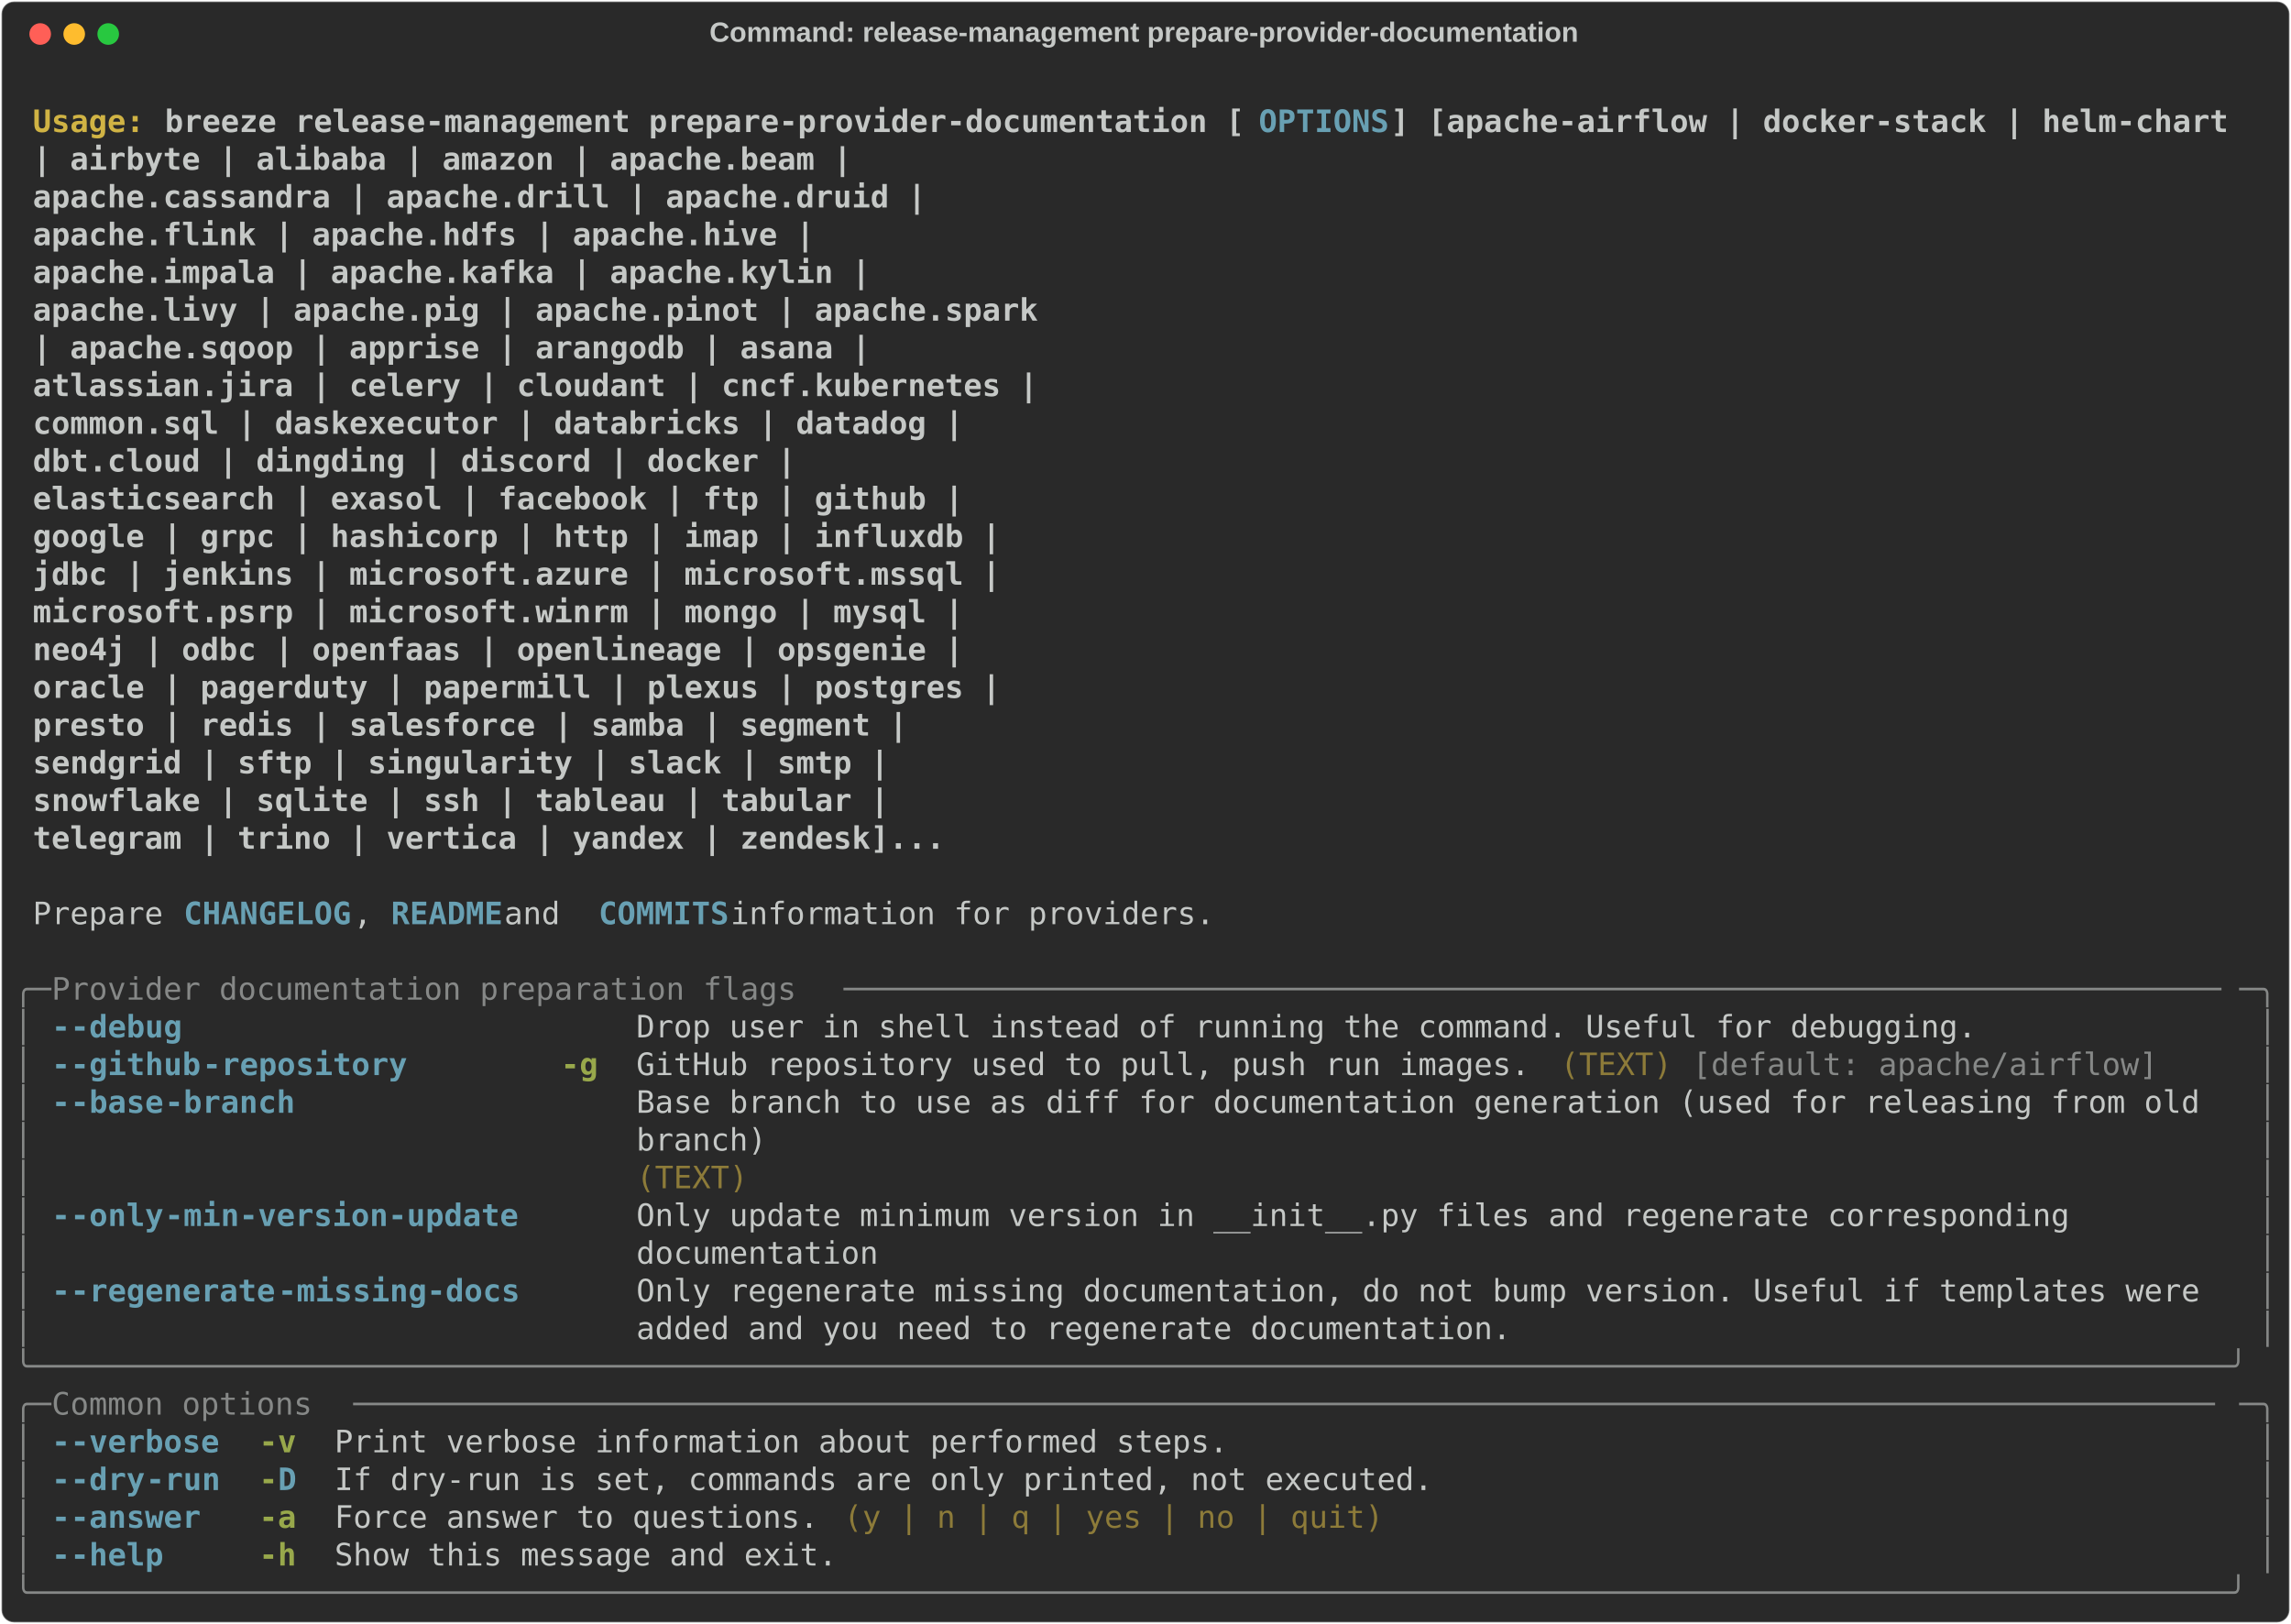
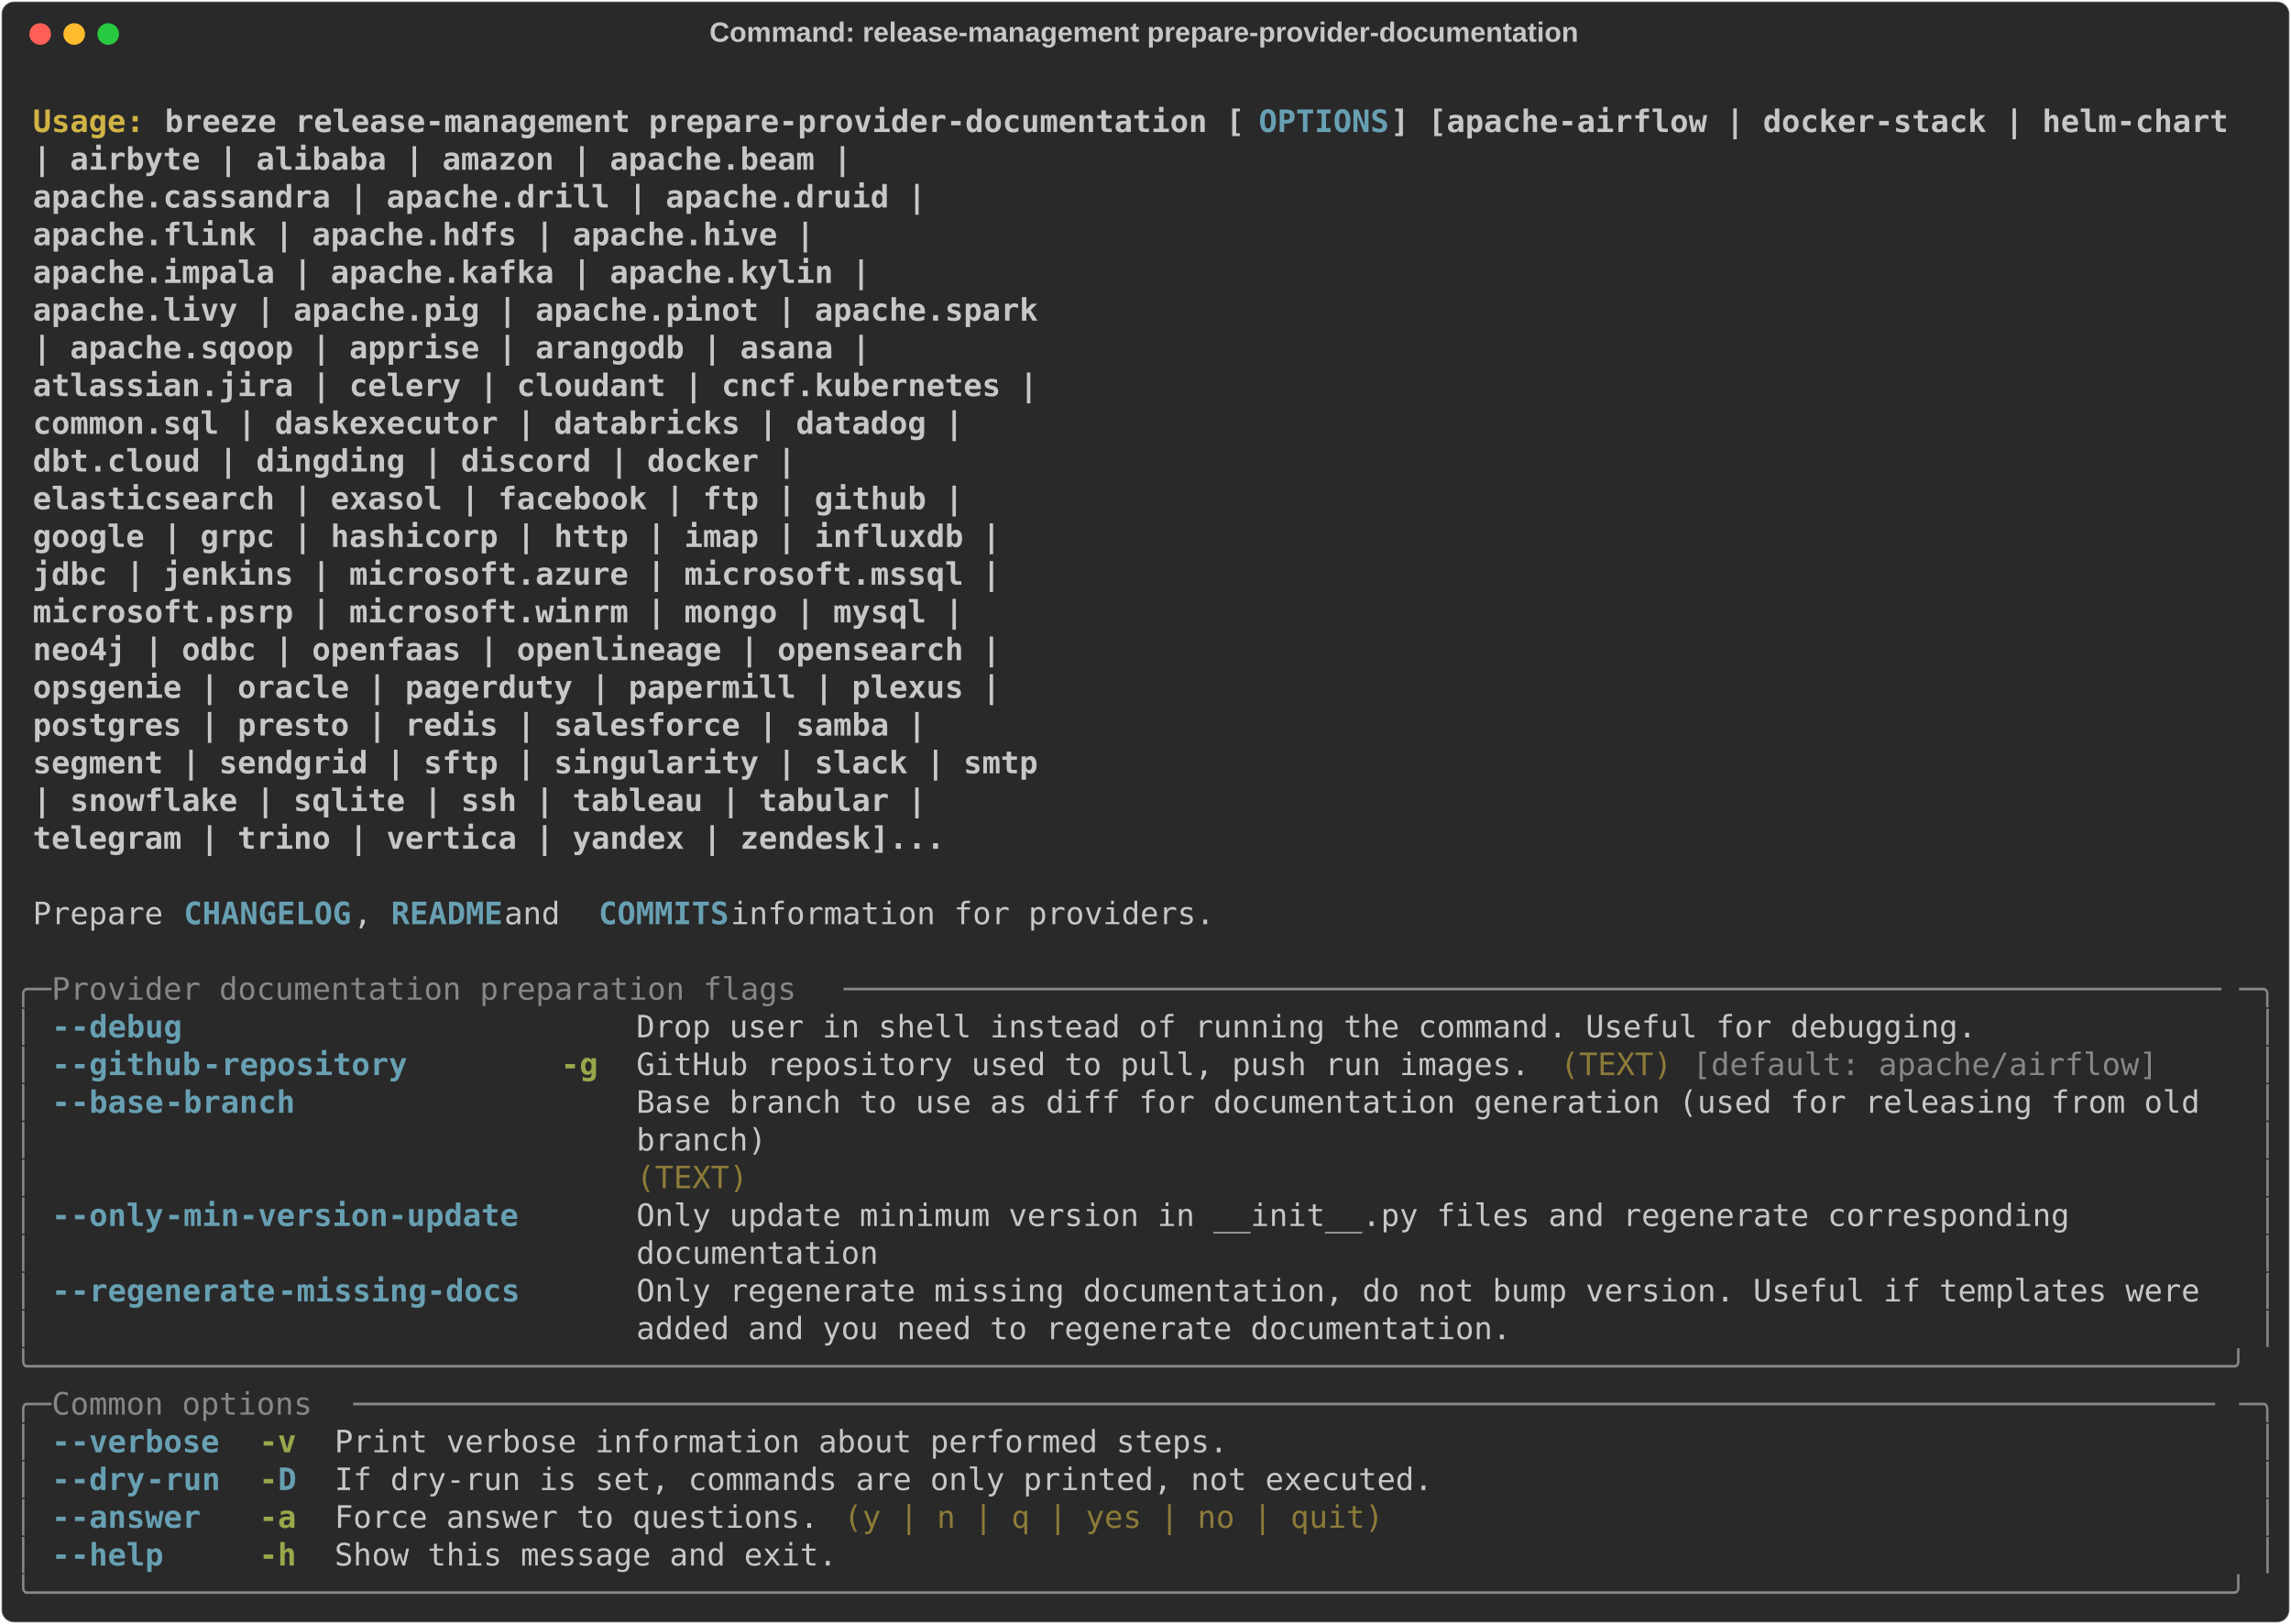
<svg xmlns="http://www.w3.org/2000/svg" class="rich-terminal" viewBox="0 0 1482 1050.4">
  <style>

    @font-face {
        font-family: "Fira Code";
        src: local("FiraCode-Regular"),
                url("https://cdnjs.cloudflare.com/ajax/libs/firacode/6.2.0/woff2/FiraCode-Regular.woff2") format("woff2"),
                url("https://cdnjs.cloudflare.com/ajax/libs/firacode/6.2.0/woff/FiraCode-Regular.woff") format("woff");
        font-style: normal;
        font-weight: 400;
    }
    @font-face {
        font-family: "Fira Code";
        src: local("FiraCode-Bold"),
                url("https://cdnjs.cloudflare.com/ajax/libs/firacode/6.2.0/woff2/FiraCode-Bold.woff2") format("woff2"),
                url("https://cdnjs.cloudflare.com/ajax/libs/firacode/6.2.0/woff/FiraCode-Bold.woff") format("woff");
        font-style: bold;
        font-weight: 700;
    }

    .breeze-release-management-prepare-provider-documentation-matrix {
        font-family: Fira Code, monospace;
        font-size: 20px;
        line-height: 24.4px;
        font-variant-east-asian: full-width;
    }

    .breeze-release-management-prepare-provider-documentation-title {
        font-size: 18px;
        font-weight: bold;
        font-family: arial;
    }

    .breeze-release-management-prepare-provider-documentation-r1 { fill: #c5c8c6;font-weight: bold }
.breeze-release-management-prepare-provider-documentation-r2 { fill: #c5c8c6 }
.breeze-release-management-prepare-provider-documentation-r3 { fill: #d0b344;font-weight: bold }
.breeze-release-management-prepare-provider-documentation-r4 { fill: #68a0b3;font-weight: bold }
.breeze-release-management-prepare-provider-documentation-r5 { fill: #868887 }
.breeze-release-management-prepare-provider-documentation-r6 { fill: #98a84b;font-weight: bold }
.breeze-release-management-prepare-provider-documentation-r7 { fill: #8d7b39 }
    </style>
  <defs>
    <clipPath id="breeze-release-management-prepare-provider-documentation-clip-terminal">
      <rect x="0" y="0" width="1463.0" height="999.4" />
    </clipPath>
    <clipPath id="breeze-release-management-prepare-provider-documentation-line-0">
      <rect x="0" y="1.5" width="1464" height="24.65" />
    </clipPath>
    <clipPath id="breeze-release-management-prepare-provider-documentation-line-1">
      <rect x="0" y="25.9" width="1464" height="24.65" />
    </clipPath>
    <clipPath id="breeze-release-management-prepare-provider-documentation-line-2">
      <rect x="0" y="50.3" width="1464" height="24.65" />
    </clipPath>
    <clipPath id="breeze-release-management-prepare-provider-documentation-line-3">
      <rect x="0" y="74.7" width="1464" height="24.65" />
    </clipPath>
    <clipPath id="breeze-release-management-prepare-provider-documentation-line-4">
      <rect x="0" y="99.1" width="1464" height="24.65" />
    </clipPath>
    <clipPath id="breeze-release-management-prepare-provider-documentation-line-5">
      <rect x="0" y="123.5" width="1464" height="24.65" />
    </clipPath>
    <clipPath id="breeze-release-management-prepare-provider-documentation-line-6">
      <rect x="0" y="147.9" width="1464" height="24.65" />
    </clipPath>
    <clipPath id="breeze-release-management-prepare-provider-documentation-line-7">
      <rect x="0" y="172.3" width="1464" height="24.65" />
    </clipPath>
    <clipPath id="breeze-release-management-prepare-provider-documentation-line-8">
      <rect x="0" y="196.7" width="1464" height="24.65" />
    </clipPath>
    <clipPath id="breeze-release-management-prepare-provider-documentation-line-9">
      <rect x="0" y="221.1" width="1464" height="24.65" />
    </clipPath>
    <clipPath id="breeze-release-management-prepare-provider-documentation-line-10">
      <rect x="0" y="245.5" width="1464" height="24.65" />
    </clipPath>
    <clipPath id="breeze-release-management-prepare-provider-documentation-line-11">
      <rect x="0" y="269.9" width="1464" height="24.65" />
    </clipPath>
    <clipPath id="breeze-release-management-prepare-provider-documentation-line-12">
      <rect x="0" y="294.3" width="1464" height="24.65" />
    </clipPath>
    <clipPath id="breeze-release-management-prepare-provider-documentation-line-13">
      <rect x="0" y="318.7" width="1464" height="24.65" />
    </clipPath>
    <clipPath id="breeze-release-management-prepare-provider-documentation-line-14">
      <rect x="0" y="343.1" width="1464" height="24.65" />
    </clipPath>
    <clipPath id="breeze-release-management-prepare-provider-documentation-line-15">
      <rect x="0" y="367.5" width="1464" height="24.65" />
    </clipPath>
    <clipPath id="breeze-release-management-prepare-provider-documentation-line-16">
      <rect x="0" y="391.9" width="1464" height="24.65" />
    </clipPath>
    <clipPath id="breeze-release-management-prepare-provider-documentation-line-17">
      <rect x="0" y="416.3" width="1464" height="24.65" />
    </clipPath>
    <clipPath id="breeze-release-management-prepare-provider-documentation-line-18">
      <rect x="0" y="440.7" width="1464" height="24.65" />
    </clipPath>
    <clipPath id="breeze-release-management-prepare-provider-documentation-line-19">
      <rect x="0" y="465.1" width="1464" height="24.65" />
    </clipPath>
    <clipPath id="breeze-release-management-prepare-provider-documentation-line-20">
      <rect x="0" y="489.5" width="1464" height="24.65" />
    </clipPath>
    <clipPath id="breeze-release-management-prepare-provider-documentation-line-21">
      <rect x="0" y="513.9" width="1464" height="24.65" />
    </clipPath>
    <clipPath id="breeze-release-management-prepare-provider-documentation-line-22">
      <rect x="0" y="538.3" width="1464" height="24.65" />
    </clipPath>
    <clipPath id="breeze-release-management-prepare-provider-documentation-line-23">
      <rect x="0" y="562.7" width="1464" height="24.65" />
    </clipPath>
    <clipPath id="breeze-release-management-prepare-provider-documentation-line-24">
      <rect x="0" y="587.1" width="1464" height="24.65" />
    </clipPath>
    <clipPath id="breeze-release-management-prepare-provider-documentation-line-25">
      <rect x="0" y="611.5" width="1464" height="24.65" />
    </clipPath>
    <clipPath id="breeze-release-management-prepare-provider-documentation-line-26">
      <rect x="0" y="635.9" width="1464" height="24.65" />
    </clipPath>
    <clipPath id="breeze-release-management-prepare-provider-documentation-line-27">
      <rect x="0" y="660.3" width="1464" height="24.65" />
    </clipPath>
    <clipPath id="breeze-release-management-prepare-provider-documentation-line-28">
      <rect x="0" y="684.7" width="1464" height="24.65" />
    </clipPath>
    <clipPath id="breeze-release-management-prepare-provider-documentation-line-29">
      <rect x="0" y="709.1" width="1464" height="24.65" />
    </clipPath>
    <clipPath id="breeze-release-management-prepare-provider-documentation-line-30">
      <rect x="0" y="733.5" width="1464" height="24.65" />
    </clipPath>
    <clipPath id="breeze-release-management-prepare-provider-documentation-line-31">
      <rect x="0" y="757.9" width="1464" height="24.65" />
    </clipPath>
    <clipPath id="breeze-release-management-prepare-provider-documentation-line-32">
      <rect x="0" y="782.3" width="1464" height="24.65" />
    </clipPath>
    <clipPath id="breeze-release-management-prepare-provider-documentation-line-33">
      <rect x="0" y="806.7" width="1464" height="24.65" />
    </clipPath>
    <clipPath id="breeze-release-management-prepare-provider-documentation-line-34">
      <rect x="0" y="831.1" width="1464" height="24.65" />
    </clipPath>
    <clipPath id="breeze-release-management-prepare-provider-documentation-line-35">
      <rect x="0" y="855.5" width="1464" height="24.65" />
    </clipPath>
    <clipPath id="breeze-release-management-prepare-provider-documentation-line-36">
      <rect x="0" y="879.9" width="1464" height="24.65" />
    </clipPath>
    <clipPath id="breeze-release-management-prepare-provider-documentation-line-37">
      <rect x="0" y="904.3" width="1464" height="24.65" />
    </clipPath>
    <clipPath id="breeze-release-management-prepare-provider-documentation-line-38">
      <rect x="0" y="928.7" width="1464" height="24.65" />
    </clipPath>
    <clipPath id="breeze-release-management-prepare-provider-documentation-line-39">
      <rect x="0" y="953.1" width="1464" height="24.65" />
    </clipPath>
  </defs>
  <rect fill="#292929" stroke="rgba(255,255,255,0.35)" stroke-width="1" x="1" y="1" width="1480" height="1048.4" rx="8" />
  <text class="breeze-release-management-prepare-provider-documentation-title" fill="#c5c8c6" text-anchor="middle" x="740" y="27">Command: release-management prepare-provider-documentation</text>
  <g transform="translate(26,22)">
    <circle cx="0" cy="0" r="7" fill="#ff5f57" />
    <circle cx="22" cy="0" r="7" fill="#febc2e" />
    <circle cx="44" cy="0" r="7" fill="#28c840" />
  </g>
  <g transform="translate(9, 41)" clip-path="url(#breeze-release-management-prepare-provider-documentation-clip-terminal)">
    <g class="breeze-release-management-prepare-provider-documentation-matrix">
      <text class="breeze-release-management-prepare-provider-documentation-r2" x="1464" y="20" textLength="12.2" clip-path="url(#breeze-release-management-prepare-provider-documentation-line-0)">
</text>
      <text class="breeze-release-management-prepare-provider-documentation-r3" x="12.2" y="44.4" textLength="85.4" clip-path="url(#breeze-release-management-prepare-provider-documentation-line-1)">Usage: </text>
      <text class="breeze-release-management-prepare-provider-documentation-r1" x="97.6" y="44.4" textLength="707.6" clip-path="url(#breeze-release-management-prepare-provider-documentation-line-1)">breeze release-management prepare-provider-documentation [</text>
      <text class="breeze-release-management-prepare-provider-documentation-r4" x="805.2" y="44.4" textLength="85.4" clip-path="url(#breeze-release-management-prepare-provider-documentation-line-1)">OPTIONS</text>
      <text class="breeze-release-management-prepare-provider-documentation-r1" x="890.6" y="44.4" textLength="549" clip-path="url(#breeze-release-management-prepare-provider-documentation-line-1)">] [apache-airflow | docker-stack | helm-chart</text>
      <text class="breeze-release-management-prepare-provider-documentation-r2" x="1464" y="44.4" textLength="12.2" clip-path="url(#breeze-release-management-prepare-provider-documentation-line-1)">
</text>
      <text class="breeze-release-management-prepare-provider-documentation-r1" x="12.2" y="68.8" textLength="1317.6" clip-path="url(#breeze-release-management-prepare-provider-documentation-line-2)">                                                                | airbyte | alibaba | amazon | apache.beam |</text>
      <text class="breeze-release-management-prepare-provider-documentation-r2" x="1464" y="68.8" textLength="12.2" clip-path="url(#breeze-release-management-prepare-provider-documentation-line-2)">
</text>
      <text class="breeze-release-management-prepare-provider-documentation-r1" x="12.2" y="93.2" textLength="1366.4" clip-path="url(#breeze-release-management-prepare-provider-documentation-line-3)">                                                                apache.cassandra | apache.drill | apache.druid |</text>
      <text class="breeze-release-management-prepare-provider-documentation-r2" x="1464" y="93.2" textLength="12.2" clip-path="url(#breeze-release-management-prepare-provider-documentation-line-3)">
</text>
      <text class="breeze-release-management-prepare-provider-documentation-r1" x="12.2" y="117.6" textLength="1293.2" clip-path="url(#breeze-release-management-prepare-provider-documentation-line-4)">                                                                apache.flink | apache.hdfs | apache.hive |</text>
      <text class="breeze-release-management-prepare-provider-documentation-r2" x="1464" y="117.6" textLength="12.2" clip-path="url(#breeze-release-management-prepare-provider-documentation-line-4)">
</text>
      <text class="breeze-release-management-prepare-provider-documentation-r1" x="12.2" y="142" textLength="1329.8" clip-path="url(#breeze-release-management-prepare-provider-documentation-line-5)">                                                                apache.impala | apache.kafka | apache.kylin |</text>
      <text class="breeze-release-management-prepare-provider-documentation-r2" x="1464" y="142" textLength="12.2" clip-path="url(#breeze-release-management-prepare-provider-documentation-line-5)">
</text>
      <text class="breeze-release-management-prepare-provider-documentation-r1" x="12.2" y="166.4" textLength="1439.6" clip-path="url(#breeze-release-management-prepare-provider-documentation-line-6)">                                                                apache.livy | apache.pig | apache.pinot | apache.spark</text>
      <text class="breeze-release-management-prepare-provider-documentation-r2" x="1464" y="166.4" textLength="12.2" clip-path="url(#breeze-release-management-prepare-provider-documentation-line-6)">
</text>
      <text class="breeze-release-management-prepare-provider-documentation-r1" x="12.2" y="190.8" textLength="1329.8" clip-path="url(#breeze-release-management-prepare-provider-documentation-line-7)">                                                                | apache.sqoop | apprise | arangodb | asana |</text>
      <text class="breeze-release-management-prepare-provider-documentation-r2" x="1464" y="190.8" textLength="12.2" clip-path="url(#breeze-release-management-prepare-provider-documentation-line-7)">
</text>
      <text class="breeze-release-management-prepare-provider-documentation-r1" x="12.2" y="215.2" textLength="1439.6" clip-path="url(#breeze-release-management-prepare-provider-documentation-line-8)">                                                                atlassian.jira | celery | cloudant | cncf.kubernetes |</text>
      <text class="breeze-release-management-prepare-provider-documentation-r2" x="1464" y="215.2" textLength="12.2" clip-path="url(#breeze-release-management-prepare-provider-documentation-line-8)">
</text>
      <text class="breeze-release-management-prepare-provider-documentation-r1" x="12.2" y="239.6" textLength="1390.8" clip-path="url(#breeze-release-management-prepare-provider-documentation-line-9)">                                                                common.sql | daskexecutor | databricks | datadog |</text>
      <text class="breeze-release-management-prepare-provider-documentation-r2" x="1464" y="239.6" textLength="12.2" clip-path="url(#breeze-release-management-prepare-provider-documentation-line-9)">
</text>
      <text class="breeze-release-management-prepare-provider-documentation-r1" x="12.2" y="264" textLength="1281" clip-path="url(#breeze-release-management-prepare-provider-documentation-line-10)">                                                                dbt.cloud | dingding | discord | docker |</text>
      <text class="breeze-release-management-prepare-provider-documentation-r2" x="1464" y="264" textLength="12.2" clip-path="url(#breeze-release-management-prepare-provider-documentation-line-10)">
</text>
      <text class="breeze-release-management-prepare-provider-documentation-r1" x="12.2" y="288.4" textLength="1390.8" clip-path="url(#breeze-release-management-prepare-provider-documentation-line-11)">                                                                elasticsearch | exasol | facebook | ftp | github |</text>
      <text class="breeze-release-management-prepare-provider-documentation-r2" x="1464" y="288.4" textLength="12.2" clip-path="url(#breeze-release-management-prepare-provider-documentation-line-11)">
</text>
      <text class="breeze-release-management-prepare-provider-documentation-r1" x="12.2" y="312.8" textLength="1415.2" clip-path="url(#breeze-release-management-prepare-provider-documentation-line-12)">                                                                google | grpc | hashicorp | http | imap | influxdb |</text>
      <text class="breeze-release-management-prepare-provider-documentation-r2" x="1464" y="312.8" textLength="12.2" clip-path="url(#breeze-release-management-prepare-provider-documentation-line-12)">
</text>
      <text class="breeze-release-management-prepare-provider-documentation-r1" x="12.2" y="337.2" textLength="1415.2" clip-path="url(#breeze-release-management-prepare-provider-documentation-line-13)">                                                                jdbc | jenkins | microsoft.azure | microsoft.mssql |</text>
      <text class="breeze-release-management-prepare-provider-documentation-r2" x="1464" y="337.2" textLength="12.2" clip-path="url(#breeze-release-management-prepare-provider-documentation-line-13)">
</text>
      <text class="breeze-release-management-prepare-provider-documentation-r1" x="12.2" y="361.6" textLength="1390.8" clip-path="url(#breeze-release-management-prepare-provider-documentation-line-14)">                                                                microsoft.psrp | microsoft.winrm | mongo | mysql |</text>
      <text class="breeze-release-management-prepare-provider-documentation-r2" x="1464" y="361.6" textLength="12.2" clip-path="url(#breeze-release-management-prepare-provider-documentation-line-14)">
</text>
-       <text class="breeze-release-management-prepare-provider-documentation-r1" x="12.2" y="386" textLength="1390.8" clip-path="url(#breeze-release-management-prepare-provider-documentation-line-15)">                                                                neo4j | odbc | openfaas | openlineage | opsgenie |</text>
+       <text class="breeze-release-management-prepare-provider-documentation-r1" x="12.2" y="386" textLength="1415.2" clip-path="url(#breeze-release-management-prepare-provider-documentation-line-15)">                                                                neo4j | odbc | openfaas | openlineage | opensearch |</text>
      <text class="breeze-release-management-prepare-provider-documentation-r2" x="1464" y="386" textLength="12.2" clip-path="url(#breeze-release-management-prepare-provider-documentation-line-15)">
</text>
-       <text class="breeze-release-management-prepare-provider-documentation-r1" x="12.2" y="410.4" textLength="1415.2" clip-path="url(#breeze-release-management-prepare-provider-documentation-line-16)">                                                                oracle | pagerduty | papermill | plexus | postgres |</text>
+       <text class="breeze-release-management-prepare-provider-documentation-r1" x="12.2" y="410.4" textLength="1415.2" clip-path="url(#breeze-release-management-prepare-provider-documentation-line-16)">                                                                opsgenie | oracle | pagerduty | papermill | plexus |</text>
      <text class="breeze-release-management-prepare-provider-documentation-r2" x="1464" y="410.4" textLength="12.2" clip-path="url(#breeze-release-management-prepare-provider-documentation-line-16)">
</text>
-       <text class="breeze-release-management-prepare-provider-documentation-r1" x="12.2" y="434.8" textLength="1354.2" clip-path="url(#breeze-release-management-prepare-provider-documentation-line-17)">                                                                presto | redis | salesforce | samba | segment |</text>
+       <text class="breeze-release-management-prepare-provider-documentation-r1" x="12.2" y="434.8" textLength="1366.4" clip-path="url(#breeze-release-management-prepare-provider-documentation-line-17)">                                                                postgres | presto | redis | salesforce | samba |</text>
      <text class="breeze-release-management-prepare-provider-documentation-r2" x="1464" y="434.8" textLength="12.2" clip-path="url(#breeze-release-management-prepare-provider-documentation-line-17)">
</text>
-       <text class="breeze-release-management-prepare-provider-documentation-r1" x="12.2" y="459.2" textLength="1342" clip-path="url(#breeze-release-management-prepare-provider-documentation-line-18)">                                                                sendgrid | sftp | singularity | slack | smtp |</text>
+       <text class="breeze-release-management-prepare-provider-documentation-r1" x="12.2" y="459.2" textLength="1439.6" clip-path="url(#breeze-release-management-prepare-provider-documentation-line-18)">                                                                segment | sendgrid | sftp | singularity | slack | smtp</text>
      <text class="breeze-release-management-prepare-provider-documentation-r2" x="1464" y="459.2" textLength="12.2" clip-path="url(#breeze-release-management-prepare-provider-documentation-line-18)">
</text>
-       <text class="breeze-release-management-prepare-provider-documentation-r1" x="12.2" y="483.6" textLength="1342" clip-path="url(#breeze-release-management-prepare-provider-documentation-line-19)">                                                                snowflake | sqlite | ssh | tableau | tabular |</text>
+       <text class="breeze-release-management-prepare-provider-documentation-r1" x="12.2" y="483.6" textLength="1366.4" clip-path="url(#breeze-release-management-prepare-provider-documentation-line-19)">                                                                | snowflake | sqlite | ssh | tableau | tabular |</text>
      <text class="breeze-release-management-prepare-provider-documentation-r2" x="1464" y="483.6" textLength="12.2" clip-path="url(#breeze-release-management-prepare-provider-documentation-line-19)">
</text>
      <text class="breeze-release-management-prepare-provider-documentation-r1" x="12.2" y="508" textLength="1378.6" clip-path="url(#breeze-release-management-prepare-provider-documentation-line-20)">                                                                telegram | trino | vertica | yandex | zendesk]...</text>
      <text class="breeze-release-management-prepare-provider-documentation-r2" x="1464" y="508" textLength="12.2" clip-path="url(#breeze-release-management-prepare-provider-documentation-line-20)">
</text>
      <text class="breeze-release-management-prepare-provider-documentation-r2" x="1464" y="532.4" textLength="12.2" clip-path="url(#breeze-release-management-prepare-provider-documentation-line-21)">
</text>
      <text class="breeze-release-management-prepare-provider-documentation-r2" x="12.2" y="556.8" textLength="97.6" clip-path="url(#breeze-release-management-prepare-provider-documentation-line-22)">Prepare </text>
      <text class="breeze-release-management-prepare-provider-documentation-r4" x="109.8" y="556.8" textLength="109.8" clip-path="url(#breeze-release-management-prepare-provider-documentation-line-22)">CHANGELOG</text>
      <text class="breeze-release-management-prepare-provider-documentation-r2" x="219.6" y="556.8" textLength="24.4" clip-path="url(#breeze-release-management-prepare-provider-documentation-line-22)">, </text>
      <text class="breeze-release-management-prepare-provider-documentation-r4" x="244" y="556.8" textLength="73.2" clip-path="url(#breeze-release-management-prepare-provider-documentation-line-22)">README</text>
      <text class="breeze-release-management-prepare-provider-documentation-r2" x="317.2" y="556.8" textLength="61" clip-path="url(#breeze-release-management-prepare-provider-documentation-line-22)"> and </text>
      <text class="breeze-release-management-prepare-provider-documentation-r4" x="378.2" y="556.8" textLength="85.4" clip-path="url(#breeze-release-management-prepare-provider-documentation-line-22)">COMMITS</text>
      <text class="breeze-release-management-prepare-provider-documentation-r2" x="463.6" y="556.8" textLength="329.4" clip-path="url(#breeze-release-management-prepare-provider-documentation-line-22)"> information for providers.</text>
      <text class="breeze-release-management-prepare-provider-documentation-r2" x="1464" y="556.8" textLength="12.2" clip-path="url(#breeze-release-management-prepare-provider-documentation-line-22)">
</text>
      <text class="breeze-release-management-prepare-provider-documentation-r2" x="1464" y="581.2" textLength="12.2" clip-path="url(#breeze-release-management-prepare-provider-documentation-line-23)">
</text>
      <text class="breeze-release-management-prepare-provider-documentation-r5" x="0" y="605.6" textLength="24.4" clip-path="url(#breeze-release-management-prepare-provider-documentation-line-24)">╭─</text>
      <text class="breeze-release-management-prepare-provider-documentation-r5" x="24.4" y="605.6" textLength="512.4" clip-path="url(#breeze-release-management-prepare-provider-documentation-line-24)"> Provider documentation preparation flags </text>
      <text class="breeze-release-management-prepare-provider-documentation-r5" x="536.8" y="605.6" textLength="902.8" clip-path="url(#breeze-release-management-prepare-provider-documentation-line-24)">──────────────────────────────────────────────────────────────────────────</text>
      <text class="breeze-release-management-prepare-provider-documentation-r5" x="1439.6" y="605.6" textLength="24.4" clip-path="url(#breeze-release-management-prepare-provider-documentation-line-24)">─╮</text>
      <text class="breeze-release-management-prepare-provider-documentation-r2" x="1464" y="605.6" textLength="12.2" clip-path="url(#breeze-release-management-prepare-provider-documentation-line-24)">
</text>
      <text class="breeze-release-management-prepare-provider-documentation-r5" x="0" y="630" textLength="12.2" clip-path="url(#breeze-release-management-prepare-provider-documentation-line-25)">│</text>
      <text class="breeze-release-management-prepare-provider-documentation-r4" x="24.4" y="630" textLength="12.2" clip-path="url(#breeze-release-management-prepare-provider-documentation-line-25)">-</text>
      <text class="breeze-release-management-prepare-provider-documentation-r4" x="36.6" y="630" textLength="73.2" clip-path="url(#breeze-release-management-prepare-provider-documentation-line-25)">-debug</text>
      <text class="breeze-release-management-prepare-provider-documentation-r2" x="402.6" y="630" textLength="878.4" clip-path="url(#breeze-release-management-prepare-provider-documentation-line-25)">Drop user in shell instead of running the command. Useful for debugging.</text>
      <text class="breeze-release-management-prepare-provider-documentation-r5" x="1451.8" y="630" textLength="12.2" clip-path="url(#breeze-release-management-prepare-provider-documentation-line-25)">│</text>
      <text class="breeze-release-management-prepare-provider-documentation-r2" x="1464" y="630" textLength="12.2" clip-path="url(#breeze-release-management-prepare-provider-documentation-line-25)">
</text>
      <text class="breeze-release-management-prepare-provider-documentation-r5" x="0" y="654.4" textLength="12.2" clip-path="url(#breeze-release-management-prepare-provider-documentation-line-26)">│</text>
      <text class="breeze-release-management-prepare-provider-documentation-r4" x="24.4" y="654.4" textLength="12.2" clip-path="url(#breeze-release-management-prepare-provider-documentation-line-26)">-</text>
      <text class="breeze-release-management-prepare-provider-documentation-r4" x="36.6" y="654.4" textLength="85.4" clip-path="url(#breeze-release-management-prepare-provider-documentation-line-26)">-github</text>
      <text class="breeze-release-management-prepare-provider-documentation-r4" x="122" y="654.4" textLength="134.2" clip-path="url(#breeze-release-management-prepare-provider-documentation-line-26)">-repository</text>
      <text class="breeze-release-management-prepare-provider-documentation-r6" x="353.8" y="654.4" textLength="24.4" clip-path="url(#breeze-release-management-prepare-provider-documentation-line-26)">-g</text>
      <text class="breeze-release-management-prepare-provider-documentation-r2" x="402.6" y="654.4" textLength="585.6" clip-path="url(#breeze-release-management-prepare-provider-documentation-line-26)">GitHub repository used to pull, push run images.</text>
      <text class="breeze-release-management-prepare-provider-documentation-r7" x="1000.4" y="654.4" textLength="73.2" clip-path="url(#breeze-release-management-prepare-provider-documentation-line-26)">(TEXT)</text>
      <text class="breeze-release-management-prepare-provider-documentation-r5" x="1085.8" y="654.4" textLength="305" clip-path="url(#breeze-release-management-prepare-provider-documentation-line-26)">[default: apache/airflow]</text>
      <text class="breeze-release-management-prepare-provider-documentation-r5" x="1451.8" y="654.4" textLength="12.2" clip-path="url(#breeze-release-management-prepare-provider-documentation-line-26)">│</text>
      <text class="breeze-release-management-prepare-provider-documentation-r2" x="1464" y="654.4" textLength="12.2" clip-path="url(#breeze-release-management-prepare-provider-documentation-line-26)">
</text>
      <text class="breeze-release-management-prepare-provider-documentation-r5" x="0" y="678.8" textLength="12.2" clip-path="url(#breeze-release-management-prepare-provider-documentation-line-27)">│</text>
      <text class="breeze-release-management-prepare-provider-documentation-r4" x="24.4" y="678.8" textLength="12.2" clip-path="url(#breeze-release-management-prepare-provider-documentation-line-27)">-</text>
      <text class="breeze-release-management-prepare-provider-documentation-r4" x="36.6" y="678.8" textLength="61" clip-path="url(#breeze-release-management-prepare-provider-documentation-line-27)">-base</text>
      <text class="breeze-release-management-prepare-provider-documentation-r4" x="97.6" y="678.8" textLength="85.4" clip-path="url(#breeze-release-management-prepare-provider-documentation-line-27)">-branch</text>
      <text class="breeze-release-management-prepare-provider-documentation-r2" x="402.6" y="678.8" textLength="1037" clip-path="url(#breeze-release-management-prepare-provider-documentation-line-27)">Base branch to use as diff for documentation generation (used for releasing from old </text>
      <text class="breeze-release-management-prepare-provider-documentation-r5" x="1451.8" y="678.8" textLength="12.2" clip-path="url(#breeze-release-management-prepare-provider-documentation-line-27)">│</text>
      <text class="breeze-release-management-prepare-provider-documentation-r2" x="1464" y="678.8" textLength="12.2" clip-path="url(#breeze-release-management-prepare-provider-documentation-line-27)">
</text>
      <text class="breeze-release-management-prepare-provider-documentation-r5" x="0" y="703.2" textLength="12.2" clip-path="url(#breeze-release-management-prepare-provider-documentation-line-28)">│</text>
      <text class="breeze-release-management-prepare-provider-documentation-r2" x="402.6" y="703.2" textLength="1037" clip-path="url(#breeze-release-management-prepare-provider-documentation-line-28)">branch)                                                                              </text>
      <text class="breeze-release-management-prepare-provider-documentation-r5" x="1451.8" y="703.2" textLength="12.2" clip-path="url(#breeze-release-management-prepare-provider-documentation-line-28)">│</text>
      <text class="breeze-release-management-prepare-provider-documentation-r2" x="1464" y="703.2" textLength="12.2" clip-path="url(#breeze-release-management-prepare-provider-documentation-line-28)">
</text>
      <text class="breeze-release-management-prepare-provider-documentation-r5" x="0" y="727.6" textLength="12.2" clip-path="url(#breeze-release-management-prepare-provider-documentation-line-29)">│</text>
      <text class="breeze-release-management-prepare-provider-documentation-r7" x="402.6" y="727.6" textLength="1037" clip-path="url(#breeze-release-management-prepare-provider-documentation-line-29)">(TEXT)                                                                               </text>
      <text class="breeze-release-management-prepare-provider-documentation-r5" x="1451.8" y="727.6" textLength="12.2" clip-path="url(#breeze-release-management-prepare-provider-documentation-line-29)">│</text>
      <text class="breeze-release-management-prepare-provider-documentation-r2" x="1464" y="727.6" textLength="12.2" clip-path="url(#breeze-release-management-prepare-provider-documentation-line-29)">
</text>
      <text class="breeze-release-management-prepare-provider-documentation-r5" x="0" y="752" textLength="12.2" clip-path="url(#breeze-release-management-prepare-provider-documentation-line-30)">│</text>
      <text class="breeze-release-management-prepare-provider-documentation-r4" x="24.4" y="752" textLength="12.2" clip-path="url(#breeze-release-management-prepare-provider-documentation-line-30)">-</text>
      <text class="breeze-release-management-prepare-provider-documentation-r4" x="36.6" y="752" textLength="61" clip-path="url(#breeze-release-management-prepare-provider-documentation-line-30)">-only</text>
      <text class="breeze-release-management-prepare-provider-documentation-r4" x="97.6" y="752" textLength="231.8" clip-path="url(#breeze-release-management-prepare-provider-documentation-line-30)">-min-version-update</text>
      <text class="breeze-release-management-prepare-provider-documentation-r2" x="402.6" y="752" textLength="1037" clip-path="url(#breeze-release-management-prepare-provider-documentation-line-30)">Only update minimum version in __init__.py files and regenerate corresponding        </text>
      <text class="breeze-release-management-prepare-provider-documentation-r5" x="1451.8" y="752" textLength="12.2" clip-path="url(#breeze-release-management-prepare-provider-documentation-line-30)">│</text>
      <text class="breeze-release-management-prepare-provider-documentation-r2" x="1464" y="752" textLength="12.2" clip-path="url(#breeze-release-management-prepare-provider-documentation-line-30)">
</text>
      <text class="breeze-release-management-prepare-provider-documentation-r5" x="0" y="776.4" textLength="12.2" clip-path="url(#breeze-release-management-prepare-provider-documentation-line-31)">│</text>
      <text class="breeze-release-management-prepare-provider-documentation-r2" x="402.6" y="776.4" textLength="1037" clip-path="url(#breeze-release-management-prepare-provider-documentation-line-31)">documentation                                                                        </text>
      <text class="breeze-release-management-prepare-provider-documentation-r5" x="1451.8" y="776.4" textLength="12.2" clip-path="url(#breeze-release-management-prepare-provider-documentation-line-31)">│</text>
      <text class="breeze-release-management-prepare-provider-documentation-r2" x="1464" y="776.4" textLength="12.2" clip-path="url(#breeze-release-management-prepare-provider-documentation-line-31)">
</text>
      <text class="breeze-release-management-prepare-provider-documentation-r5" x="0" y="800.8" textLength="12.2" clip-path="url(#breeze-release-management-prepare-provider-documentation-line-32)">│</text>
      <text class="breeze-release-management-prepare-provider-documentation-r4" x="24.4" y="800.8" textLength="12.2" clip-path="url(#breeze-release-management-prepare-provider-documentation-line-32)">-</text>
      <text class="breeze-release-management-prepare-provider-documentation-r4" x="36.6" y="800.8" textLength="134.2" clip-path="url(#breeze-release-management-prepare-provider-documentation-line-32)">-regenerate</text>
      <text class="breeze-release-management-prepare-provider-documentation-r4" x="170.8" y="800.8" textLength="158.6" clip-path="url(#breeze-release-management-prepare-provider-documentation-line-32)">-missing-docs</text>
      <text class="breeze-release-management-prepare-provider-documentation-r2" x="402.6" y="800.8" textLength="1037" clip-path="url(#breeze-release-management-prepare-provider-documentation-line-32)">Only regenerate missing documentation, do not bump version. Useful if templates were </text>
      <text class="breeze-release-management-prepare-provider-documentation-r5" x="1451.8" y="800.8" textLength="12.2" clip-path="url(#breeze-release-management-prepare-provider-documentation-line-32)">│</text>
      <text class="breeze-release-management-prepare-provider-documentation-r2" x="1464" y="800.8" textLength="12.2" clip-path="url(#breeze-release-management-prepare-provider-documentation-line-32)">
</text>
      <text class="breeze-release-management-prepare-provider-documentation-r5" x="0" y="825.2" textLength="12.2" clip-path="url(#breeze-release-management-prepare-provider-documentation-line-33)">│</text>
      <text class="breeze-release-management-prepare-provider-documentation-r2" x="402.6" y="825.2" textLength="1037" clip-path="url(#breeze-release-management-prepare-provider-documentation-line-33)">added and you need to regenerate documentation.                                      </text>
      <text class="breeze-release-management-prepare-provider-documentation-r5" x="1451.8" y="825.2" textLength="12.2" clip-path="url(#breeze-release-management-prepare-provider-documentation-line-33)">│</text>
      <text class="breeze-release-management-prepare-provider-documentation-r2" x="1464" y="825.2" textLength="12.2" clip-path="url(#breeze-release-management-prepare-provider-documentation-line-33)">
</text>
      <text class="breeze-release-management-prepare-provider-documentation-r5" x="0" y="849.6" textLength="1464" clip-path="url(#breeze-release-management-prepare-provider-documentation-line-34)">╰──────────────────────────────────────────────────────────────────────────────────────────────────────────────────────╯</text>
      <text class="breeze-release-management-prepare-provider-documentation-r2" x="1464" y="849.6" textLength="12.2" clip-path="url(#breeze-release-management-prepare-provider-documentation-line-34)">
</text>
      <text class="breeze-release-management-prepare-provider-documentation-r5" x="0" y="874" textLength="24.4" clip-path="url(#breeze-release-management-prepare-provider-documentation-line-35)">╭─</text>
      <text class="breeze-release-management-prepare-provider-documentation-r5" x="24.4" y="874" textLength="195.2" clip-path="url(#breeze-release-management-prepare-provider-documentation-line-35)"> Common options </text>
      <text class="breeze-release-management-prepare-provider-documentation-r5" x="219.6" y="874" textLength="1220" clip-path="url(#breeze-release-management-prepare-provider-documentation-line-35)">────────────────────────────────────────────────────────────────────────────────────────────────────</text>
      <text class="breeze-release-management-prepare-provider-documentation-r5" x="1439.6" y="874" textLength="24.4" clip-path="url(#breeze-release-management-prepare-provider-documentation-line-35)">─╮</text>
      <text class="breeze-release-management-prepare-provider-documentation-r2" x="1464" y="874" textLength="12.2" clip-path="url(#breeze-release-management-prepare-provider-documentation-line-35)">
</text>
      <text class="breeze-release-management-prepare-provider-documentation-r5" x="0" y="898.4" textLength="12.2" clip-path="url(#breeze-release-management-prepare-provider-documentation-line-36)">│</text>
      <text class="breeze-release-management-prepare-provider-documentation-r4" x="24.4" y="898.4" textLength="12.2" clip-path="url(#breeze-release-management-prepare-provider-documentation-line-36)">-</text>
      <text class="breeze-release-management-prepare-provider-documentation-r4" x="36.6" y="898.4" textLength="97.6" clip-path="url(#breeze-release-management-prepare-provider-documentation-line-36)">-verbose</text>
      <text class="breeze-release-management-prepare-provider-documentation-r6" x="158.6" y="898.4" textLength="24.4" clip-path="url(#breeze-release-management-prepare-provider-documentation-line-36)">-v</text>
      <text class="breeze-release-management-prepare-provider-documentation-r2" x="207.4" y="898.4" textLength="585.6" clip-path="url(#breeze-release-management-prepare-provider-documentation-line-36)">Print verbose information about performed steps.</text>
      <text class="breeze-release-management-prepare-provider-documentation-r5" x="1451.8" y="898.4" textLength="12.2" clip-path="url(#breeze-release-management-prepare-provider-documentation-line-36)">│</text>
      <text class="breeze-release-management-prepare-provider-documentation-r2" x="1464" y="898.4" textLength="12.2" clip-path="url(#breeze-release-management-prepare-provider-documentation-line-36)">
</text>
      <text class="breeze-release-management-prepare-provider-documentation-r5" x="0" y="922.8" textLength="12.2" clip-path="url(#breeze-release-management-prepare-provider-documentation-line-37)">│</text>
      <text class="breeze-release-management-prepare-provider-documentation-r4" x="24.4" y="922.8" textLength="12.2" clip-path="url(#breeze-release-management-prepare-provider-documentation-line-37)">-</text>
      <text class="breeze-release-management-prepare-provider-documentation-r4" x="36.6" y="922.8" textLength="48.8" clip-path="url(#breeze-release-management-prepare-provider-documentation-line-37)">-dry</text>
      <text class="breeze-release-management-prepare-provider-documentation-r4" x="85.4" y="922.8" textLength="48.8" clip-path="url(#breeze-release-management-prepare-provider-documentation-line-37)">-run</text>
      <text class="breeze-release-management-prepare-provider-documentation-r6" x="158.6" y="922.8" textLength="12.2" clip-path="url(#breeze-release-management-prepare-provider-documentation-line-37)">-</text>
      <text class="breeze-release-management-prepare-provider-documentation-r4" x="170.8" y="922.8" textLength="12.2" clip-path="url(#breeze-release-management-prepare-provider-documentation-line-37)">D</text>
      <text class="breeze-release-management-prepare-provider-documentation-r2" x="207.4" y="922.8" textLength="719.8" clip-path="url(#breeze-release-management-prepare-provider-documentation-line-37)">If dry-run is set, commands are only printed, not executed.</text>
      <text class="breeze-release-management-prepare-provider-documentation-r5" x="1451.8" y="922.8" textLength="12.2" clip-path="url(#breeze-release-management-prepare-provider-documentation-line-37)">│</text>
      <text class="breeze-release-management-prepare-provider-documentation-r2" x="1464" y="922.8" textLength="12.2" clip-path="url(#breeze-release-management-prepare-provider-documentation-line-37)">
</text>
      <text class="breeze-release-management-prepare-provider-documentation-r5" x="0" y="947.2" textLength="12.2" clip-path="url(#breeze-release-management-prepare-provider-documentation-line-38)">│</text>
      <text class="breeze-release-management-prepare-provider-documentation-r4" x="24.4" y="947.2" textLength="12.2" clip-path="url(#breeze-release-management-prepare-provider-documentation-line-38)">-</text>
      <text class="breeze-release-management-prepare-provider-documentation-r4" x="36.6" y="947.2" textLength="85.4" clip-path="url(#breeze-release-management-prepare-provider-documentation-line-38)">-answer</text>
      <text class="breeze-release-management-prepare-provider-documentation-r6" x="158.6" y="947.2" textLength="24.4" clip-path="url(#breeze-release-management-prepare-provider-documentation-line-38)">-a</text>
      <text class="breeze-release-management-prepare-provider-documentation-r2" x="207.4" y="947.2" textLength="317.2" clip-path="url(#breeze-release-management-prepare-provider-documentation-line-38)">Force answer to questions.</text>
      <text class="breeze-release-management-prepare-provider-documentation-r7" x="536.8" y="947.2" textLength="353.8" clip-path="url(#breeze-release-management-prepare-provider-documentation-line-38)">(y | n | q | yes | no | quit)</text>
      <text class="breeze-release-management-prepare-provider-documentation-r5" x="1451.8" y="947.2" textLength="12.2" clip-path="url(#breeze-release-management-prepare-provider-documentation-line-38)">│</text>
      <text class="breeze-release-management-prepare-provider-documentation-r2" x="1464" y="947.2" textLength="12.2" clip-path="url(#breeze-release-management-prepare-provider-documentation-line-38)">
</text>
      <text class="breeze-release-management-prepare-provider-documentation-r5" x="0" y="971.6" textLength="12.2" clip-path="url(#breeze-release-management-prepare-provider-documentation-line-39)">│</text>
      <text class="breeze-release-management-prepare-provider-documentation-r4" x="24.4" y="971.6" textLength="12.2" clip-path="url(#breeze-release-management-prepare-provider-documentation-line-39)">-</text>
      <text class="breeze-release-management-prepare-provider-documentation-r4" x="36.6" y="971.6" textLength="61" clip-path="url(#breeze-release-management-prepare-provider-documentation-line-39)">-help</text>
      <text class="breeze-release-management-prepare-provider-documentation-r6" x="158.6" y="971.6" textLength="24.4" clip-path="url(#breeze-release-management-prepare-provider-documentation-line-39)">-h</text>
      <text class="breeze-release-management-prepare-provider-documentation-r2" x="207.4" y="971.6" textLength="329.4" clip-path="url(#breeze-release-management-prepare-provider-documentation-line-39)">Show this message and exit.</text>
      <text class="breeze-release-management-prepare-provider-documentation-r5" x="1451.8" y="971.6" textLength="12.2" clip-path="url(#breeze-release-management-prepare-provider-documentation-line-39)">│</text>
      <text class="breeze-release-management-prepare-provider-documentation-r2" x="1464" y="971.6" textLength="12.2" clip-path="url(#breeze-release-management-prepare-provider-documentation-line-39)">
</text>
      <text class="breeze-release-management-prepare-provider-documentation-r5" x="0" y="996" textLength="1464" clip-path="url(#breeze-release-management-prepare-provider-documentation-line-40)">╰──────────────────────────────────────────────────────────────────────────────────────────────────────────────────────╯</text>
      <text class="breeze-release-management-prepare-provider-documentation-r2" x="1464" y="996" textLength="12.2" clip-path="url(#breeze-release-management-prepare-provider-documentation-line-40)">
</text>
    </g>
  </g>
</svg>
